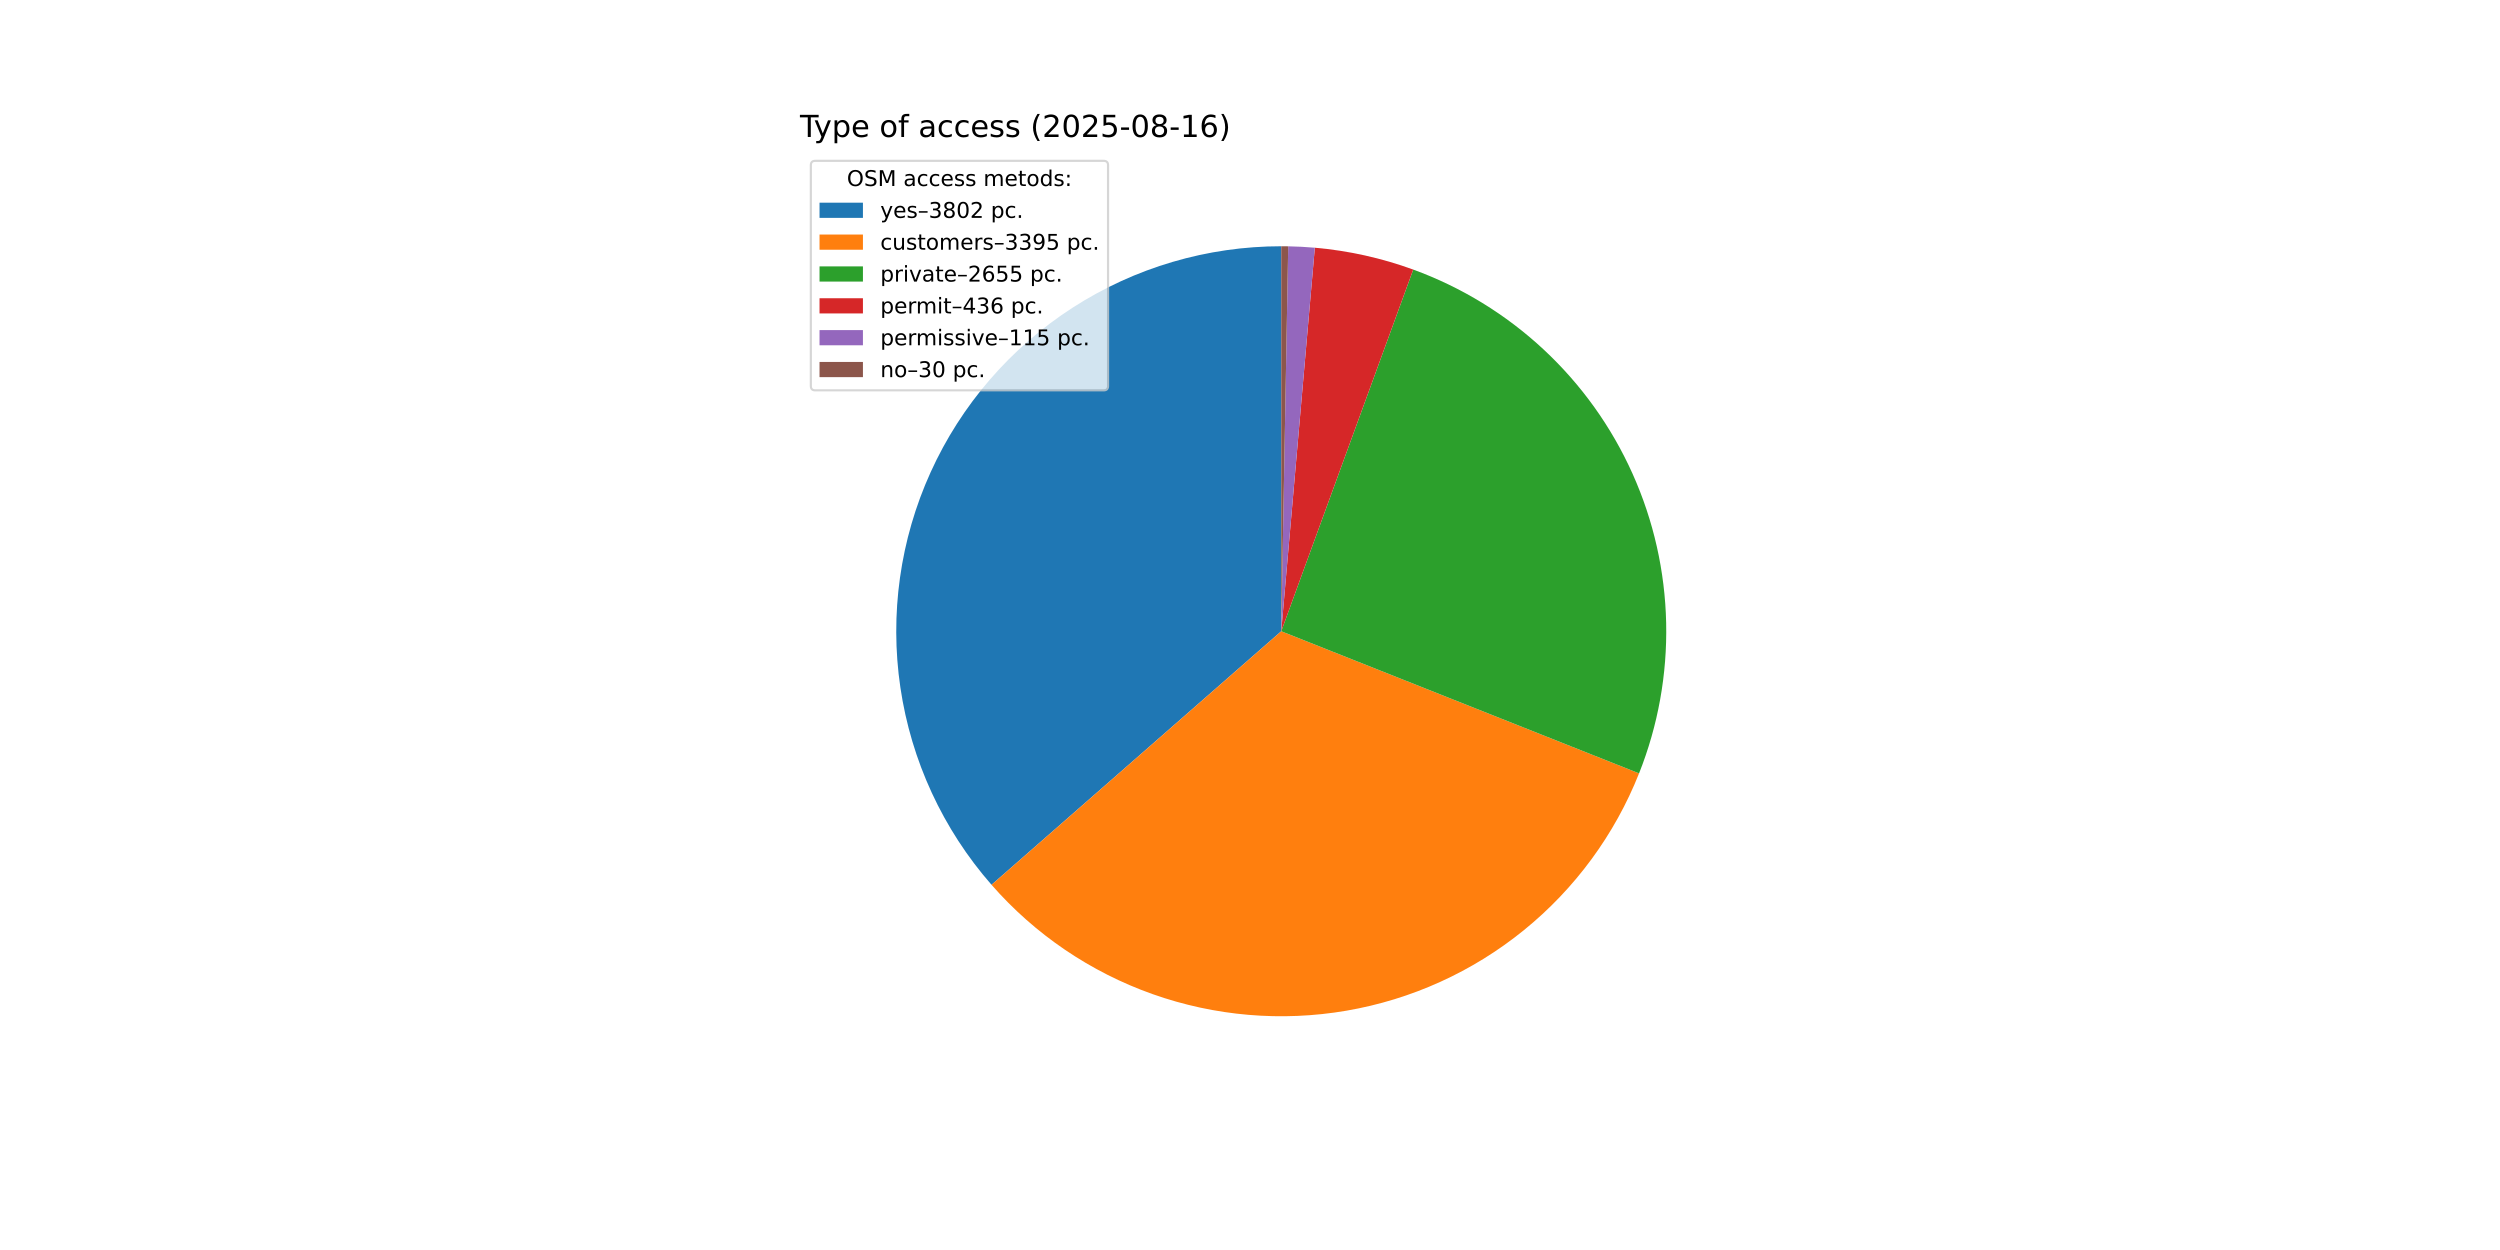
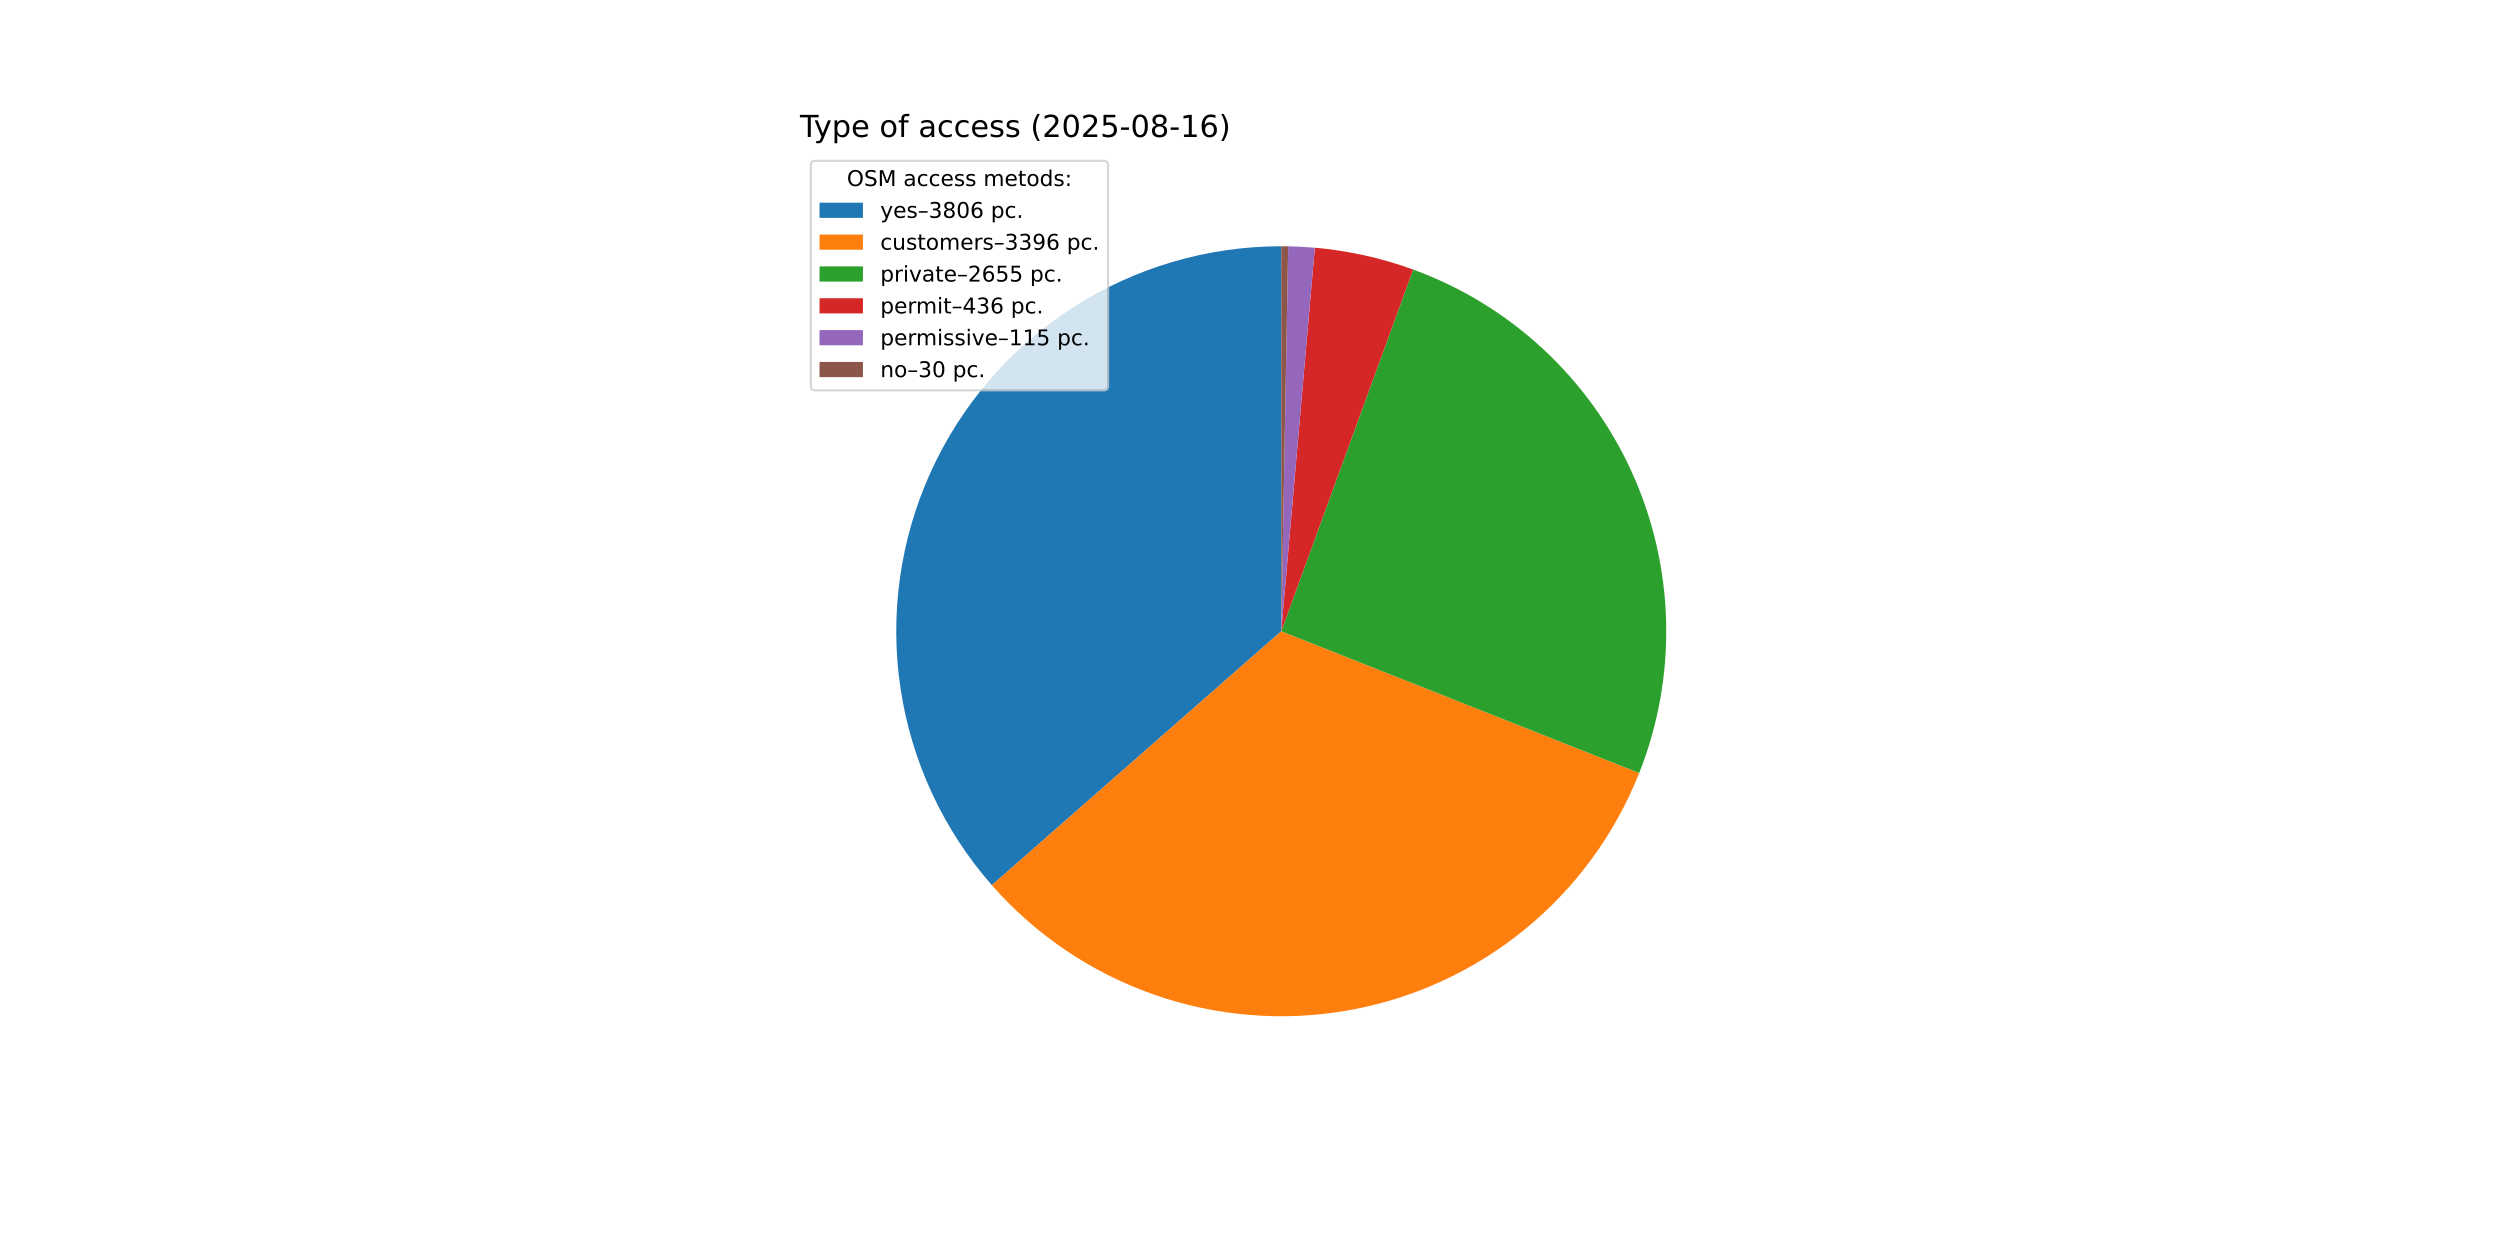
<svg xmlns="http://www.w3.org/2000/svg" xmlns:xlink="http://www.w3.org/1999/xlink" width="1152pt" height="576pt" viewBox="0 0 1152 576" version="1.1">
  <defs>
    <style type="text/css">*{stroke-linejoin: round; stroke-linecap: butt}</style>
  </defs>
  <g id="figure_1">
    <g id="patch_1">
      <path d="M 0 576  L 1152 576  L 1152 0  L 0 0  z " style="fill: #ffffff" />
    </g>
    <g id="axes_1">
      <g id="patch_2">
-         <path d="M 590.4 113.472  C 556.319 113.472 522.95 123.292 494.302 141.753  C 465.655 160.214 442.924 186.544 428.843 217.58  C 414.762 248.615 409.917 283.061 414.892 316.777  C 419.867 350.492 434.453 382.071 456.898 407.717  L 590.4 290.88  z " style="fill: #1f77b4" />
+         <path d="M 590.4 113.472  C 556.3 113.472 522.912 123.304 494.253 141.785  C 465.595 160.265 442.864 186.623 428.795 217.686  C 414.726 248.749 409.907 283.219 414.918 316.949  C 419.929 350.679 434.56 382.26 457.051 407.892  L 590.4 290.88  z " style="fill: #1f77b4" />
      </g>
      <g id="patch_3">
-         <path d="M 456.898 407.717  C 476.913 430.586 502.473 447.934 531.117 458.09  C 559.761 468.245 590.539 470.872 620.49 465.718  C 650.441 460.563 678.571 447.798 702.172 428.65  C 725.773 409.503 744.062 384.609 755.28 356.364  L 590.4 290.88  z " style="fill: #ff7f0e" />
+         <path d="M 457.051 407.892  C 477.092 430.731 502.669 448.043 531.32 458.162  C 559.971 468.281 590.747 470.871 620.687 465.684  C 650.626 460.496 678.736 447.703 702.313 428.535  C 725.89 409.368 744.152 384.46 755.341 356.21  L 590.4 290.88  z " style="fill: #ff7f0e" />
      </g>
      <g id="patch_4">
-         <path d="M 755.28 356.364  C 764.034 334.322 768.28 310.746 767.766 287.034  C 767.252 263.322 761.988 239.953 752.287 218.31  C 742.585 196.668 728.641 177.189 711.281 161.029  C 693.922 144.869 673.497 132.352 651.217 124.222  L 590.4 290.88  z " style="fill: #2ca02c" />
+         <path d="M 755.341 356.21  C 764.071 334.17 768.295 310.602 767.763 286.902  C 767.232 263.202 761.955 239.848 752.247 218.221  C 742.538 196.595 728.592 177.132 711.235 160.986  C 693.878 144.839 673.459 132.334 651.189 124.212  L 590.4 290.88  z " style="fill: #2ca02c" />
      </g>
      <g id="patch_5">
-         <path d="M 651.217 124.222  C 643.92 121.559 636.457 119.379 628.876 117.694  C 621.294 116.01 613.61 114.825 605.872 114.148  L 590.4 290.88  z " style="fill: #d62728" />
+         <path d="M 651.189 124.212  C 643.896 121.552 636.436 119.373 628.857 117.69  C 621.279 116.008 613.598 114.824 605.865 114.147  L 590.4 290.88  z " style="fill: #d62728" />
      </g>
      <g id="patch_6">
-         <path d="M 605.872 114.148  C 603.832 113.969 601.789 113.826 599.744 113.718  C 597.699 113.61 595.653 113.538 593.605 113.501  L 590.4 290.88  z " style="fill: #9467bd" />
+         <path d="M 605.865 114.147  C 603.826 113.969 601.784 113.826 599.74 113.718  C 597.696 113.61 595.65 113.538 593.603 113.501  L 590.4 290.88  z " style="fill: #9467bd" />
      </g>
      <g id="patch_7">
-         <path d="M 593.605 113.501  C 593.071 113.491 592.537 113.484 592.003 113.479  C 591.468 113.474 590.934 113.472 590.4 113.472  L 590.4 290.88  z " style="fill: #8c564b" />
+         <path d="M 593.603 113.501  C 593.07 113.491 592.536 113.484 592.002 113.479  C 591.468 113.474 590.934 113.472 590.4 113.472  L 590.4 290.88  z " style="fill: #8c564b" />
      </g>
      <g id="matplotlib.axis_1" />
      <g id="matplotlib.axis_2" />
      <g id="text_1">
        <g transform="translate(368.64 63.12) scale(0.14 -0.14)">
          <defs>
            <path id="DejaVuSans-54" d="M -19 4666  L 3928 4666  L 3928 4134  L 2272 4134  L 2272 0  L 1638 0  L 1638 4134  L -19 4134  L -19 4666  z " transform="scale(0.015625)" />
            <path id="DejaVuSans-79" d="M 2059 -325  Q 1816 -950 1584 -1140  Q 1353 -1331 966 -1331  L 506 -1331  L 506 -850  L 844 -850  Q 1081 -850 1212 -737  Q 1344 -625 1503 -206  L 1606 56  L 191 3500  L 800 3500  L 1894 763  L 2988 3500  L 3597 3500  L 2059 -325  z " transform="scale(0.015625)" />
            <path id="DejaVuSans-70" d="M 1159 525  L 1159 -1331  L 581 -1331  L 581 3500  L 1159 3500  L 1159 2969  Q 1341 3281 1617 3432  Q 1894 3584 2278 3584  Q 2916 3584 3314 3078  Q 3713 2572 3713 1747  Q 3713 922 3314 415  Q 2916 -91 2278 -91  Q 1894 -91 1617 61  Q 1341 213 1159 525  z M 3116 1747  Q 3116 2381 2855 2742  Q 2594 3103 2138 3103  Q 1681 3103 1420 2742  Q 1159 2381 1159 1747  Q 1159 1113 1420 752  Q 1681 391 2138 391  Q 2594 391 2855 752  Q 3116 1113 3116 1747  z " transform="scale(0.015625)" />
            <path id="DejaVuSans-65" d="M 3597 1894  L 3597 1613  L 953 1613  Q 991 1019 1311 708  Q 1631 397 2203 397  Q 2534 397 2845 478  Q 3156 559 3463 722  L 3463 178  Q 3153 47 2828 -22  Q 2503 -91 2169 -91  Q 1331 -91 842 396  Q 353 884 353 1716  Q 353 2575 817 3079  Q 1281 3584 2069 3584  Q 2775 3584 3186 3129  Q 3597 2675 3597 1894  z M 3022 2063  Q 3016 2534 2758 2815  Q 2500 3097 2075 3097  Q 1594 3097 1305 2825  Q 1016 2553 972 2059  L 3022 2063  z " transform="scale(0.015625)" />
            <path id="DejaVuSans-20" transform="scale(0.015625)" />
            <path id="DejaVuSans-6f" d="M 1959 3097  Q 1497 3097 1228 2736  Q 959 2375 959 1747  Q 959 1119 1226 758  Q 1494 397 1959 397  Q 2419 397 2687 759  Q 2956 1122 2956 1747  Q 2956 2369 2687 2733  Q 2419 3097 1959 3097  z M 1959 3584  Q 2709 3584 3137 3096  Q 3566 2609 3566 1747  Q 3566 888 3137 398  Q 2709 -91 1959 -91  Q 1206 -91 779 398  Q 353 888 353 1747  Q 353 2609 779 3096  Q 1206 3584 1959 3584  z " transform="scale(0.015625)" />
            <path id="DejaVuSans-66" d="M 2375 4863  L 2375 4384  L 1825 4384  Q 1516 4384 1395 4259  Q 1275 4134 1275 3809  L 1275 3500  L 2222 3500  L 2222 3053  L 1275 3053  L 1275 0  L 697 0  L 697 3053  L 147 3053  L 147 3500  L 697 3500  L 697 3744  Q 697 4328 969 4595  Q 1241 4863 1831 4863  L 2375 4863  z " transform="scale(0.015625)" />
            <path id="DejaVuSans-61" d="M 2194 1759  Q 1497 1759 1228 1600  Q 959 1441 959 1056  Q 959 750 1161 570  Q 1363 391 1709 391  Q 2188 391 2477 730  Q 2766 1069 2766 1631  L 2766 1759  L 2194 1759  z M 3341 1997  L 3341 0  L 2766 0  L 2766 531  Q 2569 213 2275 61  Q 1981 -91 1556 -91  Q 1019 -91 701 211  Q 384 513 384 1019  Q 384 1609 779 1909  Q 1175 2209 1959 2209  L 2766 2209  L 2766 2266  Q 2766 2663 2505 2880  Q 2244 3097 1772 3097  Q 1472 3097 1187 3025  Q 903 2953 641 2809  L 641 3341  Q 956 3463 1253 3523  Q 1550 3584 1831 3584  Q 2591 3584 2966 3190  Q 3341 2797 3341 1997  z " transform="scale(0.015625)" />
            <path id="DejaVuSans-63" d="M 3122 3366  L 3122 2828  Q 2878 2963 2633 3030  Q 2388 3097 2138 3097  Q 1578 3097 1268 2742  Q 959 2388 959 1747  Q 959 1106 1268 751  Q 1578 397 2138 397  Q 2388 397 2633 464  Q 2878 531 3122 666  L 3122 134  Q 2881 22 2623 -34  Q 2366 -91 2075 -91  Q 1284 -91 818 406  Q 353 903 353 1747  Q 353 2603 823 3093  Q 1294 3584 2113 3584  Q 2378 3584 2631 3529  Q 2884 3475 3122 3366  z " transform="scale(0.015625)" />
            <path id="DejaVuSans-73" d="M 2834 3397  L 2834 2853  Q 2591 2978 2328 3040  Q 2066 3103 1784 3103  Q 1356 3103 1142 2972  Q 928 2841 928 2578  Q 928 2378 1081 2264  Q 1234 2150 1697 2047  L 1894 2003  Q 2506 1872 2764 1633  Q 3022 1394 3022 966  Q 3022 478 2636 193  Q 2250 -91 1575 -91  Q 1294 -91 989 -36  Q 684 19 347 128  L 347 722  Q 666 556 975 473  Q 1284 391 1588 391  Q 1994 391 2212 530  Q 2431 669 2431 922  Q 2431 1156 2273 1281  Q 2116 1406 1581 1522  L 1381 1569  Q 847 1681 609 1914  Q 372 2147 372 2553  Q 372 3047 722 3315  Q 1072 3584 1716 3584  Q 2034 3584 2315 3537  Q 2597 3491 2834 3397  z " transform="scale(0.015625)" />
            <path id="DejaVuSans-28" d="M 1984 4856  Q 1566 4138 1362 3434  Q 1159 2731 1159 2009  Q 1159 1288 1364 580  Q 1569 -128 1984 -844  L 1484 -844  Q 1016 -109 783 600  Q 550 1309 550 2009  Q 550 2706 781 3412  Q 1013 4119 1484 4856  L 1984 4856  z " transform="scale(0.015625)" />
            <path id="DejaVuSans-32" d="M 1228 531  L 3431 531  L 3431 0  L 469 0  L 469 531  Q 828 903 1448 1529  Q 2069 2156 2228 2338  Q 2531 2678 2651 2914  Q 2772 3150 2772 3378  Q 2772 3750 2511 3984  Q 2250 4219 1831 4219  Q 1534 4219 1204 4116  Q 875 4013 500 3803  L 500 4441  Q 881 4594 1212 4672  Q 1544 4750 1819 4750  Q 2544 4750 2975 4387  Q 3406 4025 3406 3419  Q 3406 3131 3298 2873  Q 3191 2616 2906 2266  Q 2828 2175 2409 1742  Q 1991 1309 1228 531  z " transform="scale(0.015625)" />
            <path id="DejaVuSans-30" d="M 2034 4250  Q 1547 4250 1301 3770  Q 1056 3291 1056 2328  Q 1056 1369 1301 889  Q 1547 409 2034 409  Q 2525 409 2770 889  Q 3016 1369 3016 2328  Q 3016 3291 2770 3770  Q 2525 4250 2034 4250  z M 2034 4750  Q 2819 4750 3233 4129  Q 3647 3509 3647 2328  Q 3647 1150 3233 529  Q 2819 -91 2034 -91  Q 1250 -91 836 529  Q 422 1150 422 2328  Q 422 3509 836 4129  Q 1250 4750 2034 4750  z " transform="scale(0.015625)" />
            <path id="DejaVuSans-35" d="M 691 4666  L 3169 4666  L 3169 4134  L 1269 4134  L 1269 2991  Q 1406 3038 1543 3061  Q 1681 3084 1819 3084  Q 2600 3084 3056 2656  Q 3513 2228 3513 1497  Q 3513 744 3044 326  Q 2575 -91 1722 -91  Q 1428 -91 1123 -41  Q 819 9 494 109  L 494 744  Q 775 591 1075 516  Q 1375 441 1709 441  Q 2250 441 2565 725  Q 2881 1009 2881 1497  Q 2881 1984 2565 2268  Q 2250 2553 1709 2553  Q 1456 2553 1204 2497  Q 953 2441 691 2322  L 691 4666  z " transform="scale(0.015625)" />
            <path id="DejaVuSans-2d" d="M 313 2009  L 1997 2009  L 1997 1497  L 313 1497  L 313 2009  z " transform="scale(0.015625)" />
            <path id="DejaVuSans-38" d="M 2034 2216  Q 1584 2216 1326 1975  Q 1069 1734 1069 1313  Q 1069 891 1326 650  Q 1584 409 2034 409  Q 2484 409 2743 651  Q 3003 894 3003 1313  Q 3003 1734 2745 1975  Q 2488 2216 2034 2216  z M 1403 2484  Q 997 2584 770 2862  Q 544 3141 544 3541  Q 544 4100 942 4425  Q 1341 4750 2034 4750  Q 2731 4750 3128 4425  Q 3525 4100 3525 3541  Q 3525 3141 3298 2862  Q 3072 2584 2669 2484  Q 3125 2378 3379 2068  Q 3634 1759 3634 1313  Q 3634 634 3220 271  Q 2806 -91 2034 -91  Q 1263 -91 848 271  Q 434 634 434 1313  Q 434 1759 690 2068  Q 947 2378 1403 2484  z M 1172 3481  Q 1172 3119 1398 2916  Q 1625 2713 2034 2713  Q 2441 2713 2670 2916  Q 2900 3119 2900 3481  Q 2900 3844 2670 4047  Q 2441 4250 2034 4250  Q 1625 4250 1398 4047  Q 1172 3844 1172 3481  z " transform="scale(0.015625)" />
            <path id="DejaVuSans-31" d="M 794 531  L 1825 531  L 1825 4091  L 703 3866  L 703 4441  L 1819 4666  L 2450 4666  L 2450 531  L 3481 531  L 3481 0  L 794 0  L 794 531  z " transform="scale(0.015625)" />
            <path id="DejaVuSans-36" d="M 2113 2584  Q 1688 2584 1439 2293  Q 1191 2003 1191 1497  Q 1191 994 1439 701  Q 1688 409 2113 409  Q 2538 409 2786 701  Q 3034 994 3034 1497  Q 3034 2003 2786 2293  Q 2538 2584 2113 2584  z M 3366 4563  L 3366 3988  Q 3128 4100 2886 4159  Q 2644 4219 2406 4219  Q 1781 4219 1451 3797  Q 1122 3375 1075 2522  Q 1259 2794 1537 2939  Q 1816 3084 2150 3084  Q 2853 3084 3261 2657  Q 3669 2231 3669 1497  Q 3669 778 3244 343  Q 2819 -91 2113 -91  Q 1303 -91 875 529  Q 447 1150 447 2328  Q 447 3434 972 4092  Q 1497 4750 2381 4750  Q 2619 4750 2861 4703  Q 3103 4656 3366 4563  z " transform="scale(0.015625)" />
            <path id="DejaVuSans-29" d="M 513 4856  L 1013 4856  Q 1481 4119 1714 3412  Q 1947 2706 1947 2009  Q 1947 1309 1714 600  Q 1481 -109 1013 -844  L 513 -844  Q 928 -128 1133 580  Q 1338 1288 1338 2009  Q 1338 2731 1133 3434  Q 928 4138 513 4856  z " transform="scale(0.015625)" />
          </defs>
          <use xlink:href="#DejaVuSans-54" />
          <use xlink:href="#DejaVuSans-79" x="45.459" />
          <use xlink:href="#DejaVuSans-70" x="104.639" />
          <use xlink:href="#DejaVuSans-65" x="168.115" />
          <use xlink:href="#DejaVuSans-20" x="229.639" />
          <use xlink:href="#DejaVuSans-6f" x="261.426" />
          <use xlink:href="#DejaVuSans-66" x="322.607" />
          <use xlink:href="#DejaVuSans-20" x="357.812" />
          <use xlink:href="#DejaVuSans-61" x="389.6" />
          <use xlink:href="#DejaVuSans-63" x="450.879" />
          <use xlink:href="#DejaVuSans-63" x="505.859" />
          <use xlink:href="#DejaVuSans-65" x="560.84" />
          <use xlink:href="#DejaVuSans-73" x="622.363" />
          <use xlink:href="#DejaVuSans-73" x="674.463" />
          <use xlink:href="#DejaVuSans-20" x="726.562" />
          <use xlink:href="#DejaVuSans-28" x="758.35" />
          <use xlink:href="#DejaVuSans-32" x="797.363" />
          <use xlink:href="#DejaVuSans-30" x="860.986" />
          <use xlink:href="#DejaVuSans-32" x="924.609" />
          <use xlink:href="#DejaVuSans-35" x="988.232" />
          <use xlink:href="#DejaVuSans-2d" x="1051.855" />
          <use xlink:href="#DejaVuSans-30" x="1087.939" />
          <use xlink:href="#DejaVuSans-38" x="1151.562" />
          <use xlink:href="#DejaVuSans-2d" x="1215.186" />
          <use xlink:href="#DejaVuSans-31" x="1251.27" />
          <use xlink:href="#DejaVuSans-36" x="1314.893" />
          <use xlink:href="#DejaVuSans-29" x="1378.516" />
        </g>
      </g>
      <g id="legend_1">
        <g id="patch_8">
          <path d="M 375.64 179.867  L 508.592 179.867  Q 510.592 179.867 510.592 177.867  L 510.592 76.12  Q 510.592 74.12 508.592 74.12  L 375.64 74.12  Q 373.64 74.12 373.64 76.12  L 373.64 177.867  Q 373.64 179.867 375.64 179.867  z " style="fill: #ffffff; opacity: 0.8; stroke: #cccccc; stroke-linejoin: miter" />
        </g>
        <g id="text_2">
          <g transform="translate(390.2353 85.71844) scale(0.1 -0.1)">
            <defs>
              <path id="DejaVuSans-4f" d="M 2522 4238  Q 1834 4238 1429 3725  Q 1025 3213 1025 2328  Q 1025 1447 1429 934  Q 1834 422 2522 422  Q 3209 422 3611 934  Q 4013 1447 4013 2328  Q 4013 3213 3611 3725  Q 3209 4238 2522 4238  z M 2522 4750  Q 3503 4750 4090 4092  Q 4678 3434 4678 2328  Q 4678 1225 4090 567  Q 3503 -91 2522 -91  Q 1538 -91 948 565  Q 359 1222 359 2328  Q 359 3434 948 4092  Q 1538 4750 2522 4750  z " transform="scale(0.015625)" />
              <path id="DejaVuSans-53" d="M 3425 4513  L 3425 3897  Q 3066 4069 2747 4153  Q 2428 4238 2131 4238  Q 1616 4238 1336 4038  Q 1056 3838 1056 3469  Q 1056 3159 1242 3001  Q 1428 2844 1947 2747  L 2328 2669  Q 3034 2534 3370 2195  Q 3706 1856 3706 1288  Q 3706 609 3251 259  Q 2797 -91 1919 -91  Q 1588 -91 1214 -16  Q 841 59 441 206  L 441 856  Q 825 641 1194 531  Q 1563 422 1919 422  Q 2459 422 2753 634  Q 3047 847 3047 1241  Q 3047 1584 2836 1778  Q 2625 1972 2144 2069  L 1759 2144  Q 1053 2284 737 2584  Q 422 2884 422 3419  Q 422 4038 858 4394  Q 1294 4750 2059 4750  Q 2388 4750 2728 4690  Q 3069 4631 3425 4513  z " transform="scale(0.015625)" />
              <path id="DejaVuSans-4d" d="M 628 4666  L 1569 4666  L 2759 1491  L 3956 4666  L 4897 4666  L 4897 0  L 4281 0  L 4281 4097  L 3078 897  L 2444 897  L 1241 4097  L 1241 0  L 628 0  L 628 4666  z " transform="scale(0.015625)" />
              <path id="DejaVuSans-6d" d="M 3328 2828  Q 3544 3216 3844 3400  Q 4144 3584 4550 3584  Q 5097 3584 5394 3201  Q 5691 2819 5691 2113  L 5691 0  L 5113 0  L 5113 2094  Q 5113 2597 4934 2840  Q 4756 3084 4391 3084  Q 3944 3084 3684 2787  Q 3425 2491 3425 1978  L 3425 0  L 2847 0  L 2847 2094  Q 2847 2600 2669 2842  Q 2491 3084 2119 3084  Q 1678 3084 1418 2786  Q 1159 2488 1159 1978  L 1159 0  L 581 0  L 581 3500  L 1159 3500  L 1159 2956  Q 1356 3278 1631 3431  Q 1906 3584 2284 3584  Q 2666 3584 2933 3390  Q 3200 3197 3328 2828  z " transform="scale(0.015625)" />
              <path id="DejaVuSans-74" d="M 1172 4494  L 1172 3500  L 2356 3500  L 2356 3053  L 1172 3053  L 1172 1153  Q 1172 725 1289 603  Q 1406 481 1766 481  L 2356 481  L 2356 0  L 1766 0  Q 1100 0 847 248  Q 594 497 594 1153  L 594 3053  L 172 3053  L 172 3500  L 594 3500  L 594 4494  L 1172 4494  z " transform="scale(0.015625)" />
              <path id="DejaVuSans-64" d="M 2906 2969  L 2906 4863  L 3481 4863  L 3481 0  L 2906 0  L 2906 525  Q 2725 213 2448 61  Q 2172 -91 1784 -91  Q 1150 -91 751 415  Q 353 922 353 1747  Q 353 2572 751 3078  Q 1150 3584 1784 3584  Q 2172 3584 2448 3432  Q 2725 3281 2906 2969  z M 947 1747  Q 947 1113 1208 752  Q 1469 391 1925 391  Q 2381 391 2643 752  Q 2906 1113 2906 1747  Q 2906 2381 2643 2742  Q 2381 3103 1925 3103  Q 1469 3103 1208 2742  Q 947 2381 947 1747  z " transform="scale(0.015625)" />
              <path id="DejaVuSans-3a" d="M 750 794  L 1409 794  L 1409 0  L 750 0  L 750 794  z M 750 3309  L 1409 3309  L 1409 2516  L 750 2516  L 750 3309  z " transform="scale(0.015625)" />
            </defs>
            <use xlink:href="#DejaVuSans-4f" />
            <use xlink:href="#DejaVuSans-53" x="78.711" />
            <use xlink:href="#DejaVuSans-4d" x="142.188" />
            <use xlink:href="#DejaVuSans-20" x="228.467" />
            <use xlink:href="#DejaVuSans-61" x="260.254" />
            <use xlink:href="#DejaVuSans-63" x="321.533" />
            <use xlink:href="#DejaVuSans-63" x="376.514" />
            <use xlink:href="#DejaVuSans-65" x="431.494" />
            <use xlink:href="#DejaVuSans-73" x="493.018" />
            <use xlink:href="#DejaVuSans-73" x="545.117" />
            <use xlink:href="#DejaVuSans-20" x="597.217" />
            <use xlink:href="#DejaVuSans-6d" x="629.004" />
            <use xlink:href="#DejaVuSans-65" x="726.416" />
            <use xlink:href="#DejaVuSans-74" x="787.939" />
            <use xlink:href="#DejaVuSans-6f" x="827.148" />
            <use xlink:href="#DejaVuSans-64" x="888.33" />
            <use xlink:href="#DejaVuSans-73" x="951.807" />
            <use xlink:href="#DejaVuSans-3a" x="1003.906" />
          </g>
        </g>
        <g id="patch_9">
          <path d="M 377.64 100.397  L 397.64 100.397  L 397.64 93.397  L 377.64 93.397  z " style="fill: #1f77b4" />
        </g>
        <g id="text_3">
          <g transform="translate(405.64 100.3966) scale(0.1 -0.1)">
            <defs>
              <path id="DejaVuSans-2013" d="M 313 1978  L 2888 1978  L 2888 1528  L 313 1528  L 313 1978  z " transform="scale(0.015625)" />
              <path id="DejaVuSans-33" d="M 2597 2516  Q 3050 2419 3304 2112  Q 3559 1806 3559 1356  Q 3559 666 3084 287  Q 2609 -91 1734 -91  Q 1441 -91 1130 -33  Q 819 25 488 141  L 488 750  Q 750 597 1062 519  Q 1375 441 1716 441  Q 2309 441 2620 675  Q 2931 909 2931 1356  Q 2931 1769 2642 2001  Q 2353 2234 1838 2234  L 1294 2234  L 1294 2753  L 1863 2753  Q 2328 2753 2575 2939  Q 2822 3125 2822 3475  Q 2822 3834 2567 4026  Q 2313 4219 1838 4219  Q 1578 4219 1281 4162  Q 984 4106 628 3988  L 628 4550  Q 988 4650 1302 4700  Q 1616 4750 1894 4750  Q 2613 4750 3031 4423  Q 3450 4097 3450 3541  Q 3450 3153 3228 2886  Q 3006 2619 2597 2516  z " transform="scale(0.015625)" />
              <path id="DejaVuSans-2e" d="M 684 794  L 1344 794  L 1344 0  L 684 0  L 684 794  z " transform="scale(0.015625)" />
            </defs>
            <use xlink:href="#DejaVuSans-79" />
            <use xlink:href="#DejaVuSans-65" x="59.18" />
            <use xlink:href="#DejaVuSans-73" x="120.703" />
            <use xlink:href="#DejaVuSans-2013" x="172.803" />
            <use xlink:href="#DejaVuSans-33" x="222.803" />
            <use xlink:href="#DejaVuSans-38" x="286.426" />
            <use xlink:href="#DejaVuSans-30" x="350.049" />
-             <use xlink:href="#DejaVuSans-32" x="413.672" />
+             <use xlink:href="#DejaVuSans-36" x="413.672" />
            <use xlink:href="#DejaVuSans-20" x="477.295" />
            <use xlink:href="#DejaVuSans-70" x="509.082" />
            <use xlink:href="#DejaVuSans-63" x="572.559" />
            <use xlink:href="#DejaVuSans-2e" x="627.539" />
          </g>
        </g>
        <g id="patch_10">
          <path d="M 377.64 115.075  L 397.64 115.075  L 397.64 108.075  L 377.64 108.075  z " style="fill: #ff7f0e" />
        </g>
        <g id="text_4">
          <g transform="translate(405.64 115.0747) scale(0.1 -0.1)">
            <defs>
              <path id="DejaVuSans-75" d="M 544 1381  L 544 3500  L 1119 3500  L 1119 1403  Q 1119 906 1312 657  Q 1506 409 1894 409  Q 2359 409 2629 706  Q 2900 1003 2900 1516  L 2900 3500  L 3475 3500  L 3475 0  L 2900 0  L 2900 538  Q 2691 219 2414 64  Q 2138 -91 1772 -91  Q 1169 -91 856 284  Q 544 659 544 1381  z M 1991 3584  L 1991 3584  z " transform="scale(0.015625)" />
              <path id="DejaVuSans-72" d="M 2631 2963  Q 2534 3019 2420 3045  Q 2306 3072 2169 3072  Q 1681 3072 1420 2755  Q 1159 2438 1159 1844  L 1159 0  L 581 0  L 581 3500  L 1159 3500  L 1159 2956  Q 1341 3275 1631 3429  Q 1922 3584 2338 3584  Q 2397 3584 2469 3576  Q 2541 3569 2628 3553  L 2631 2963  z " transform="scale(0.015625)" />
              <path id="DejaVuSans-39" d="M 703 97  L 703 672  Q 941 559 1184 500  Q 1428 441 1663 441  Q 2288 441 2617 861  Q 2947 1281 2994 2138  Q 2813 1869 2534 1725  Q 2256 1581 1919 1581  Q 1219 1581 811 2004  Q 403 2428 403 3163  Q 403 3881 828 4315  Q 1253 4750 1959 4750  Q 2769 4750 3195 4129  Q 3622 3509 3622 2328  Q 3622 1225 3098 567  Q 2575 -91 1691 -91  Q 1453 -91 1209 -44  Q 966 3 703 97  z M 1959 2075  Q 2384 2075 2632 2365  Q 2881 2656 2881 3163  Q 2881 3666 2632 3958  Q 2384 4250 1959 4250  Q 1534 4250 1286 3958  Q 1038 3666 1038 3163  Q 1038 2656 1286 2365  Q 1534 2075 1959 2075  z " transform="scale(0.015625)" />
            </defs>
            <use xlink:href="#DejaVuSans-63" />
            <use xlink:href="#DejaVuSans-75" x="54.98" />
            <use xlink:href="#DejaVuSans-73" x="118.359" />
            <use xlink:href="#DejaVuSans-74" x="170.459" />
            <use xlink:href="#DejaVuSans-6f" x="209.668" />
            <use xlink:href="#DejaVuSans-6d" x="270.85" />
            <use xlink:href="#DejaVuSans-65" x="368.262" />
            <use xlink:href="#DejaVuSans-72" x="429.785" />
            <use xlink:href="#DejaVuSans-73" x="470.898" />
            <use xlink:href="#DejaVuSans-2013" x="522.998" />
            <use xlink:href="#DejaVuSans-33" x="572.998" />
            <use xlink:href="#DejaVuSans-33" x="636.621" />
            <use xlink:href="#DejaVuSans-39" x="700.244" />
-             <use xlink:href="#DejaVuSans-35" x="763.867" />
+             <use xlink:href="#DejaVuSans-36" x="763.867" />
            <use xlink:href="#DejaVuSans-20" x="827.49" />
            <use xlink:href="#DejaVuSans-70" x="859.277" />
            <use xlink:href="#DejaVuSans-63" x="922.754" />
            <use xlink:href="#DejaVuSans-2e" x="977.734" />
          </g>
        </g>
        <g id="patch_11">
          <path d="M 377.64 129.753  L 397.64 129.753  L 397.64 122.753  L 377.64 122.753  z " style="fill: #2ca02c" />
        </g>
        <g id="text_5">
          <g transform="translate(405.64 129.7528) scale(0.1 -0.1)">
            <defs>
              <path id="DejaVuSans-69" d="M 603 3500  L 1178 3500  L 1178 0  L 603 0  L 603 3500  z M 603 4863  L 1178 4863  L 1178 4134  L 603 4134  L 603 4863  z " transform="scale(0.015625)" />
              <path id="DejaVuSans-76" d="M 191 3500  L 800 3500  L 1894 563  L 2988 3500  L 3597 3500  L 2284 0  L 1503 0  L 191 3500  z " transform="scale(0.015625)" />
            </defs>
            <use xlink:href="#DejaVuSans-70" />
            <use xlink:href="#DejaVuSans-72" x="63.477" />
            <use xlink:href="#DejaVuSans-69" x="104.59" />
            <use xlink:href="#DejaVuSans-76" x="132.373" />
            <use xlink:href="#DejaVuSans-61" x="191.553" />
            <use xlink:href="#DejaVuSans-74" x="252.832" />
            <use xlink:href="#DejaVuSans-65" x="292.041" />
            <use xlink:href="#DejaVuSans-2013" x="353.564" />
            <use xlink:href="#DejaVuSans-32" x="403.564" />
            <use xlink:href="#DejaVuSans-36" x="467.188" />
            <use xlink:href="#DejaVuSans-35" x="530.811" />
            <use xlink:href="#DejaVuSans-35" x="594.434" />
            <use xlink:href="#DejaVuSans-20" x="658.057" />
            <use xlink:href="#DejaVuSans-70" x="689.844" />
            <use xlink:href="#DejaVuSans-63" x="753.32" />
            <use xlink:href="#DejaVuSans-2e" x="808.301" />
          </g>
        </g>
        <g id="patch_12">
          <path d="M 377.64 144.431  L 397.64 144.431  L 397.64 137.431  L 377.64 137.431  z " style="fill: #d62728" />
        </g>
        <g id="text_6">
          <g transform="translate(405.64 144.4309) scale(0.1 -0.1)">
            <defs>
              <path id="DejaVuSans-34" d="M 2419 4116  L 825 1625  L 2419 1625  L 2419 4116  z M 2253 4666  L 3047 4666  L 3047 1625  L 3713 1625  L 3713 1100  L 3047 1100  L 3047 0  L 2419 0  L 2419 1100  L 313 1100  L 313 1709  L 2253 4666  z " transform="scale(0.015625)" />
            </defs>
            <use xlink:href="#DejaVuSans-70" />
            <use xlink:href="#DejaVuSans-65" x="63.477" />
            <use xlink:href="#DejaVuSans-72" x="125" />
            <use xlink:href="#DejaVuSans-6d" x="164.363" />
            <use xlink:href="#DejaVuSans-69" x="261.775" />
            <use xlink:href="#DejaVuSans-74" x="289.559" />
            <use xlink:href="#DejaVuSans-2013" x="328.768" />
            <use xlink:href="#DejaVuSans-34" x="378.768" />
            <use xlink:href="#DejaVuSans-33" x="442.391" />
            <use xlink:href="#DejaVuSans-36" x="506.014" />
            <use xlink:href="#DejaVuSans-20" x="569.637" />
            <use xlink:href="#DejaVuSans-70" x="601.424" />
            <use xlink:href="#DejaVuSans-63" x="664.9" />
            <use xlink:href="#DejaVuSans-2e" x="719.881" />
          </g>
        </g>
        <g id="patch_13">
          <path d="M 377.64 159.109  L 397.64 159.109  L 397.64 152.109  L 377.64 152.109  z " style="fill: #9467bd" />
        </g>
        <g id="text_7">
          <g transform="translate(405.64 159.1091) scale(0.1 -0.1)">
            <use xlink:href="#DejaVuSans-70" />
            <use xlink:href="#DejaVuSans-65" x="63.477" />
            <use xlink:href="#DejaVuSans-72" x="125" />
            <use xlink:href="#DejaVuSans-6d" x="164.363" />
            <use xlink:href="#DejaVuSans-69" x="261.775" />
            <use xlink:href="#DejaVuSans-73" x="289.559" />
            <use xlink:href="#DejaVuSans-73" x="341.658" />
            <use xlink:href="#DejaVuSans-69" x="393.758" />
            <use xlink:href="#DejaVuSans-76" x="421.541" />
            <use xlink:href="#DejaVuSans-65" x="480.721" />
            <use xlink:href="#DejaVuSans-2013" x="542.244" />
            <use xlink:href="#DejaVuSans-31" x="592.244" />
            <use xlink:href="#DejaVuSans-31" x="655.867" />
            <use xlink:href="#DejaVuSans-35" x="719.49" />
            <use xlink:href="#DejaVuSans-20" x="783.113" />
            <use xlink:href="#DejaVuSans-70" x="814.9" />
            <use xlink:href="#DejaVuSans-63" x="878.377" />
            <use xlink:href="#DejaVuSans-2e" x="933.357" />
          </g>
        </g>
        <g id="patch_14">
          <path d="M 377.64 173.787  L 397.64 173.787  L 397.64 166.787  L 377.64 166.787  z " style="fill: #8c564b" />
        </g>
        <g id="text_8">
          <g transform="translate(405.64 173.7872) scale(0.1 -0.1)">
            <defs>
              <path id="DejaVuSans-6e" d="M 3513 2113  L 3513 0  L 2938 0  L 2938 2094  Q 2938 2591 2744 2837  Q 2550 3084 2163 3084  Q 1697 3084 1428 2787  Q 1159 2491 1159 1978  L 1159 0  L 581 0  L 581 3500  L 1159 3500  L 1159 2956  Q 1366 3272 1645 3428  Q 1925 3584 2291 3584  Q 2894 3584 3203 3211  Q 3513 2838 3513 2113  z " transform="scale(0.015625)" />
            </defs>
            <use xlink:href="#DejaVuSans-6e" />
            <use xlink:href="#DejaVuSans-6f" x="63.379" />
            <use xlink:href="#DejaVuSans-2013" x="124.561" />
            <use xlink:href="#DejaVuSans-33" x="174.561" />
            <use xlink:href="#DejaVuSans-30" x="238.184" />
            <use xlink:href="#DejaVuSans-20" x="301.807" />
            <use xlink:href="#DejaVuSans-70" x="333.594" />
            <use xlink:href="#DejaVuSans-63" x="397.07" />
            <use xlink:href="#DejaVuSans-2e" x="452.051" />
          </g>
        </g>
      </g>
    </g>
  </g>
</svg>
